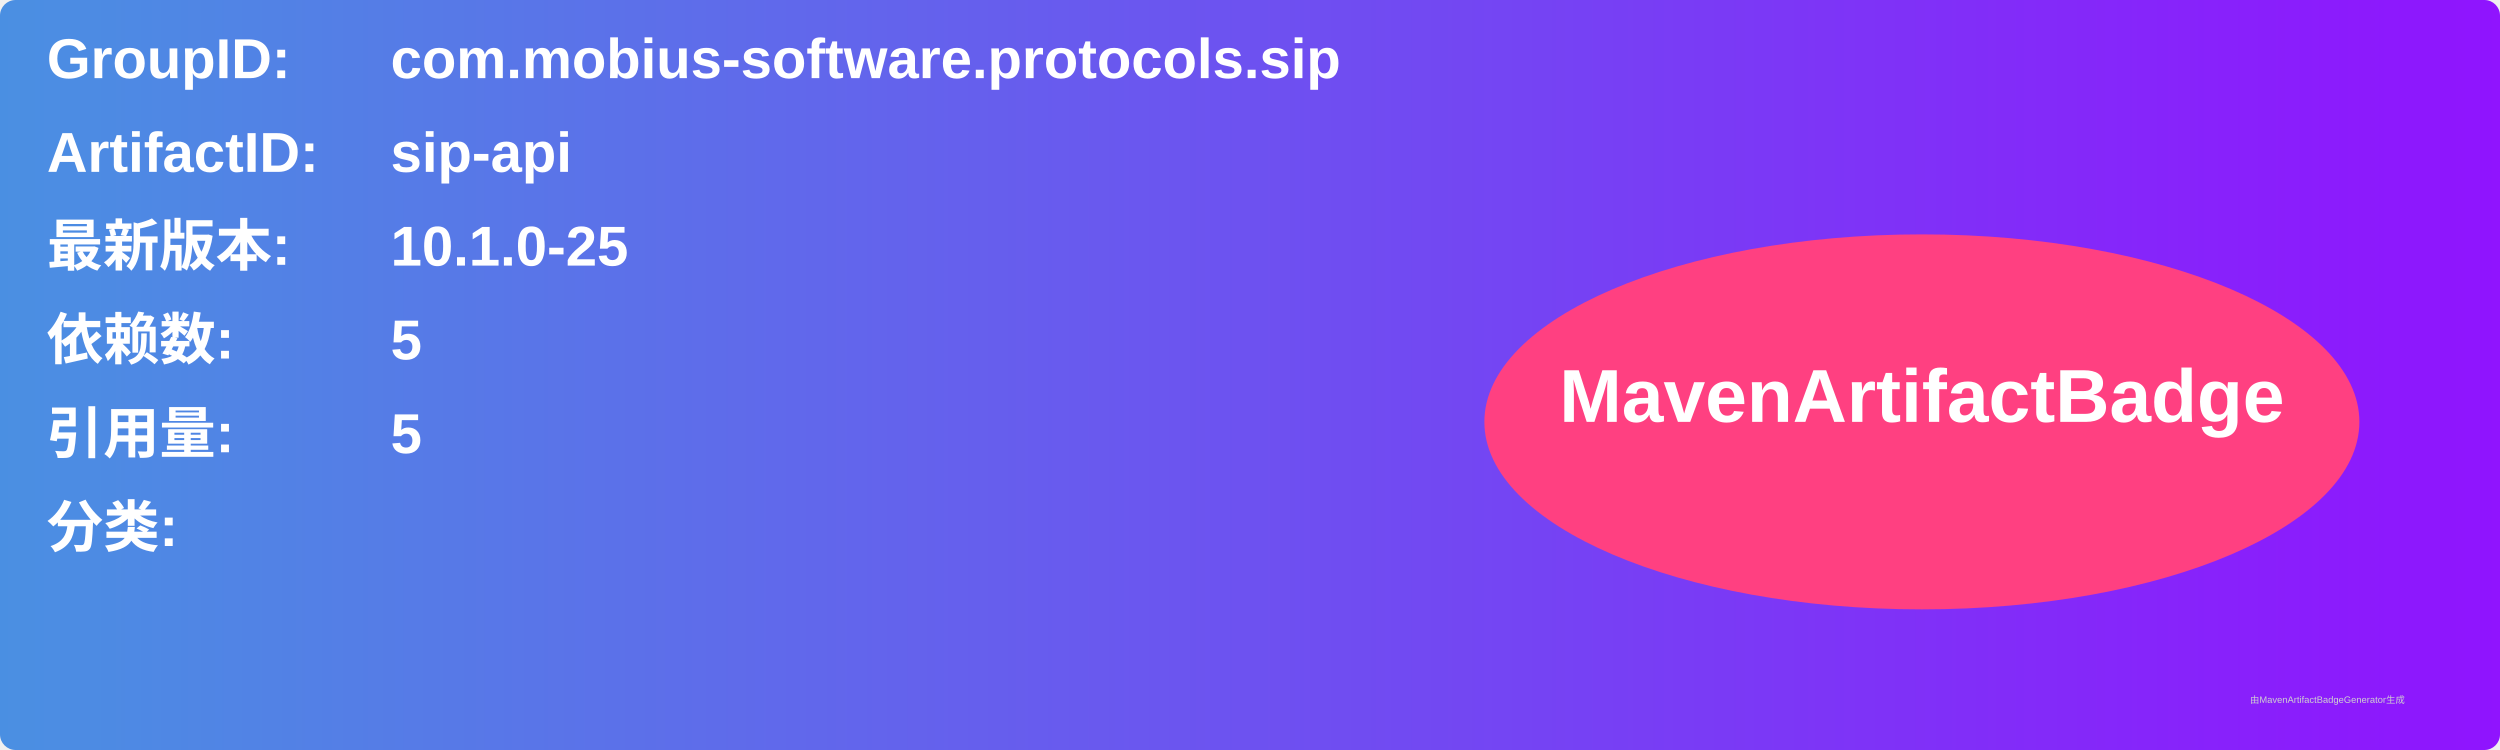
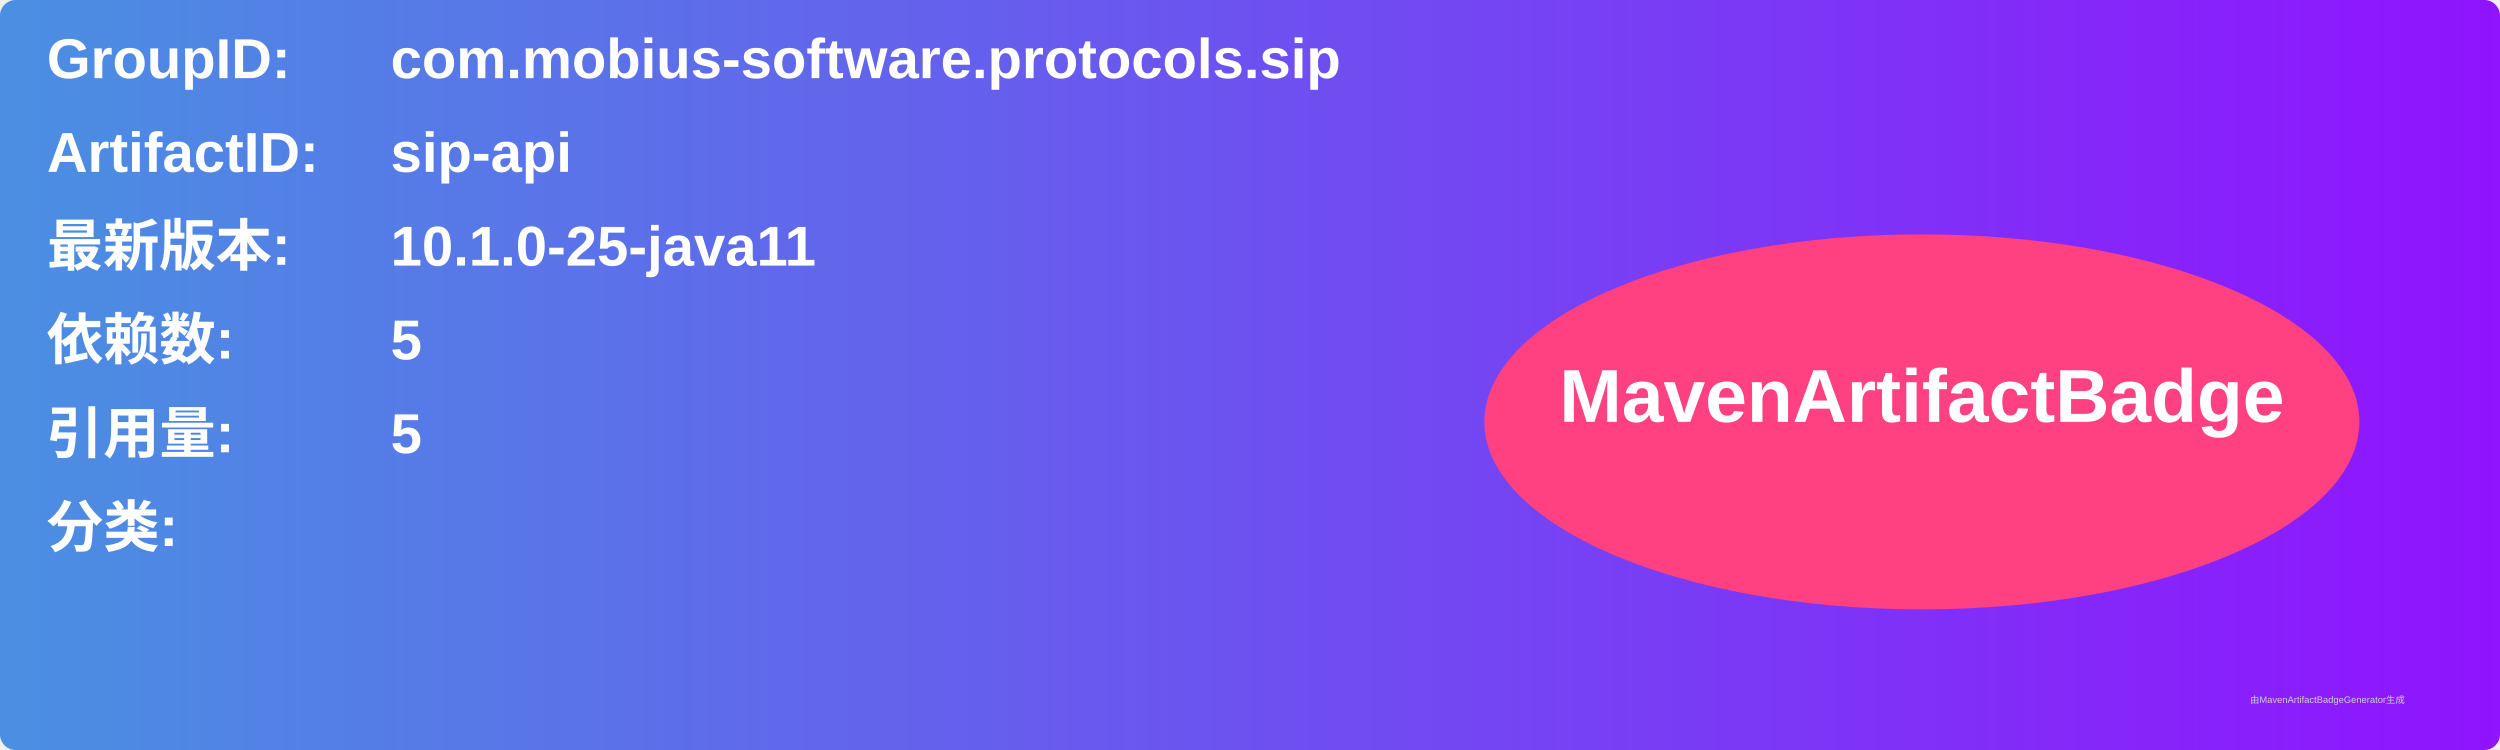
<svg xmlns="http://www.w3.org/2000/svg" width="800" height="240" viewBox="0 0 800 240">
  <linearGradient id="grad" x1="0%" y1="0%" x2="100%" y2="0%">
    <stop offset="0%" stop-color="#4a90e2" />
    <stop offset="100%" stop-color="#9013fe" />
  </linearGradient>
  <rect width="100%" height="100%" rx="5" ry="5" fill="url(#grad)" />
  <g transform="translate(15, 15)">
    <text x="0" y="10" font-family="Arial" font-size="18" fill="white" font-weight="bold" width="260">GroupID:</text>
    <text x="110" y="10" font-family="Arial" font-size="18" fill="white" font-weight="bold" width="460">com.mobius-software.protocols.sip</text>
    <text x="0" y="40" font-family="Arial" font-size="18" fill="white" font-weight="bold" width="260">ArtifactID:</text>
    <text x="110" y="40" font-family="Arial" font-size="18" fill="white" font-weight="bold" width="460">sip-api</text>
    <text x="0" y="70" font-family="Arial" font-size="18" fill="white" font-weight="bold">最新版本:</text>
    <text x="110" y="70" font-family="Arial" font-size="18" fill="white" font-weight="bold">
-       <tspan font-weight="bold">10.1.0-25</tspan>
+       <tspan font-weight="bold">10.1.0-25-java11</tspan>
    </text>
    <text x="0" y="100" font-family="Arial" font-size="18" fill="white" font-weight="bold">依赖数: </text>
    <text x="110" y="100" font-family="Arial" font-size="18" fill="white">
      <tspan font-weight="bold">5</tspan>
    </text>
    <text x="0" y="130" font-family="Arial" font-size="18" fill="white" font-weight="bold">引用量: </text>
    <text x="110" y="130" font-family="Arial" font-size="18" fill="white">
      <tspan font-weight="bold">5</tspan>
    </text>
    <text x="0" y="160" font-family="Arial" font-size="18" fill="white" font-weight="bold">分类:</text>
    <text x="10" y="190" font-family="Arial" font-size="10" fill="white">
      <tspan font-weight="bold" />
    </text>
    <ellipse cx="600" cy="120" rx="140" ry="60" fill="#ff4081" />
    <text x="600" y="120" text-anchor="middle" font-family="Arial" font-size="24" fill="white" font-weight="bold">MavenArtifactBadge</text>
  </g>
  <text x="720" y="225" font-family="Arial" font-size="3" fill="#d0d0d0">由MavenArtifactBadgeGenerator生成</text>
</svg>
